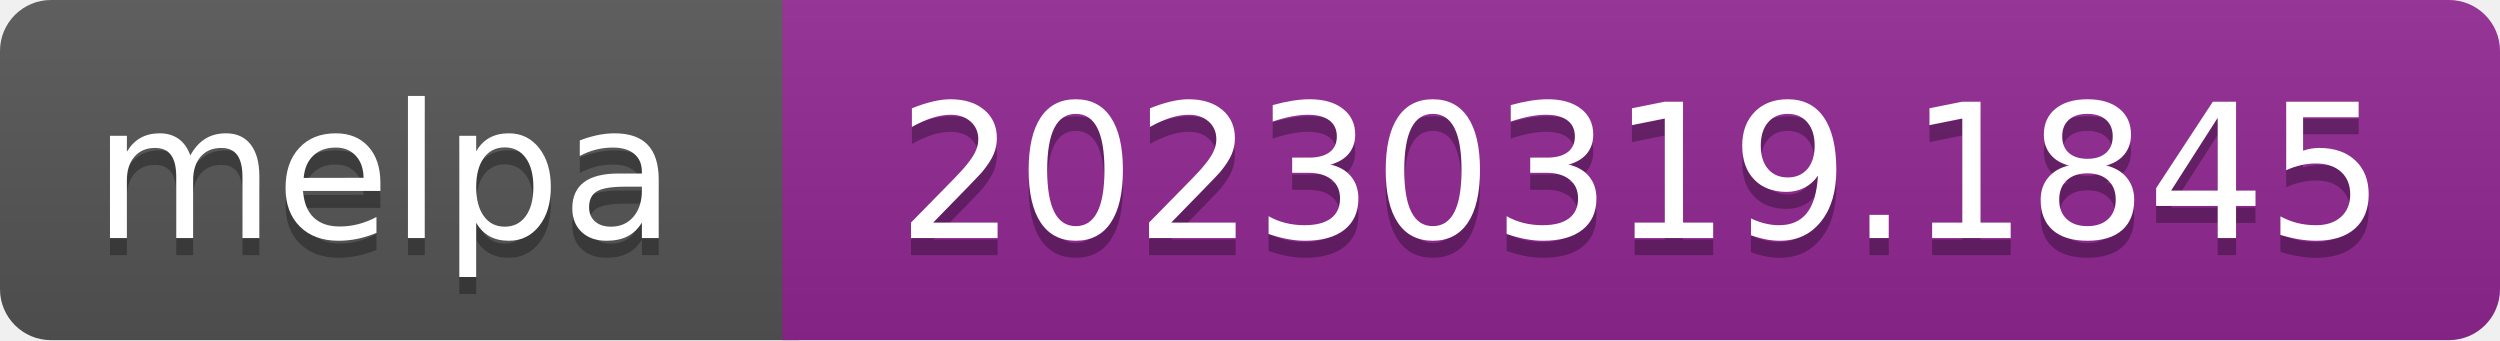
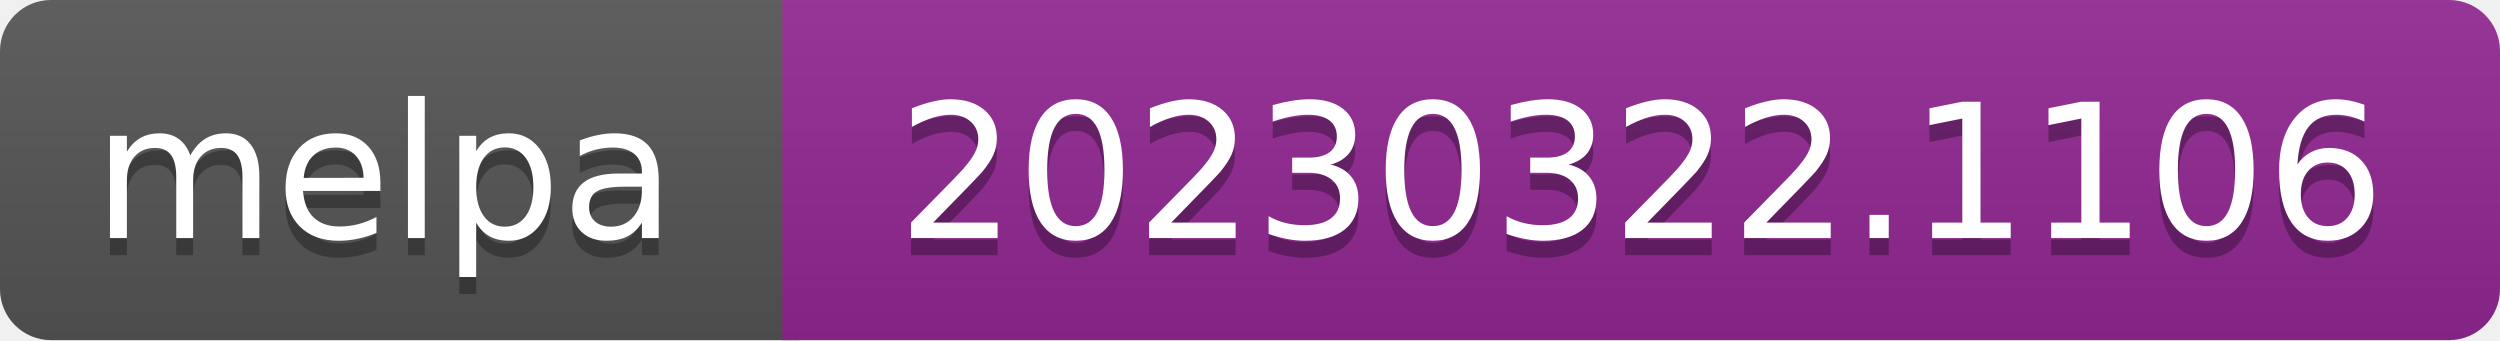
- <svg xmlns="http://www.w3.org/2000/svg" width="147" height="20" role="img" aria-label="melpa: 20230319.1845">
+ <svg xmlns="http://www.w3.org/2000/svg" width="147" height="20" role="img" aria-label="melpa: 20230322.1106">
  <linearGradient id="s" x2="0" y2="100%">
    <stop offset="0" stop-color="#bbb" stop-opacity=".1" />
    <stop offset="1" stop-opacity=".1" />
  </linearGradient>
  <clipPath id="r">
    <rect width="147" height="20" rx="3" fill="#fff" />
  </clipPath>
  <g clip-path="url(#r)">
    <rect width="47" height="20" fill="#555" />
    <rect x="46" width="147" height="20" fill="#922793" />
    <rect width="147" height="20" fill="url(#s)" />
  </g>
  <g fill="#fff" text-anchor="middle" font-family="Verdana,Geneva,DejaVu Sans,sans-serif" font-size="110" text-rendering="geometricPrecision">
    <text aria-hidden="true" x="226" y="150" fill="#010101" fill-opacity=".3" transform="scale(.1)" textLength="343">melpa</text>
    <text x="226" y="140" transform="scale(.1)" fill="#fff" textLength="343">melpa</text>
-     <text aria-hidden="true" x="965" y="150" fill="#010101" fill-opacity=".3" transform="scale(.1)" textLength="875">20230319.1845</text>
-     <text x="965" y="140" transform="scale(.1)" fill="#fff" textLength="875">20230319.1845</text>
+     <text aria-hidden="true" x="965" y="150" fill="#010101" fill-opacity=".3" transform="scale(.1)" textLength="875">20230322.1106</text>
+     <text x="965" y="140" transform="scale(.1)" fill="#fff" textLength="875">20230322.1106</text>
  </g>
</svg>
